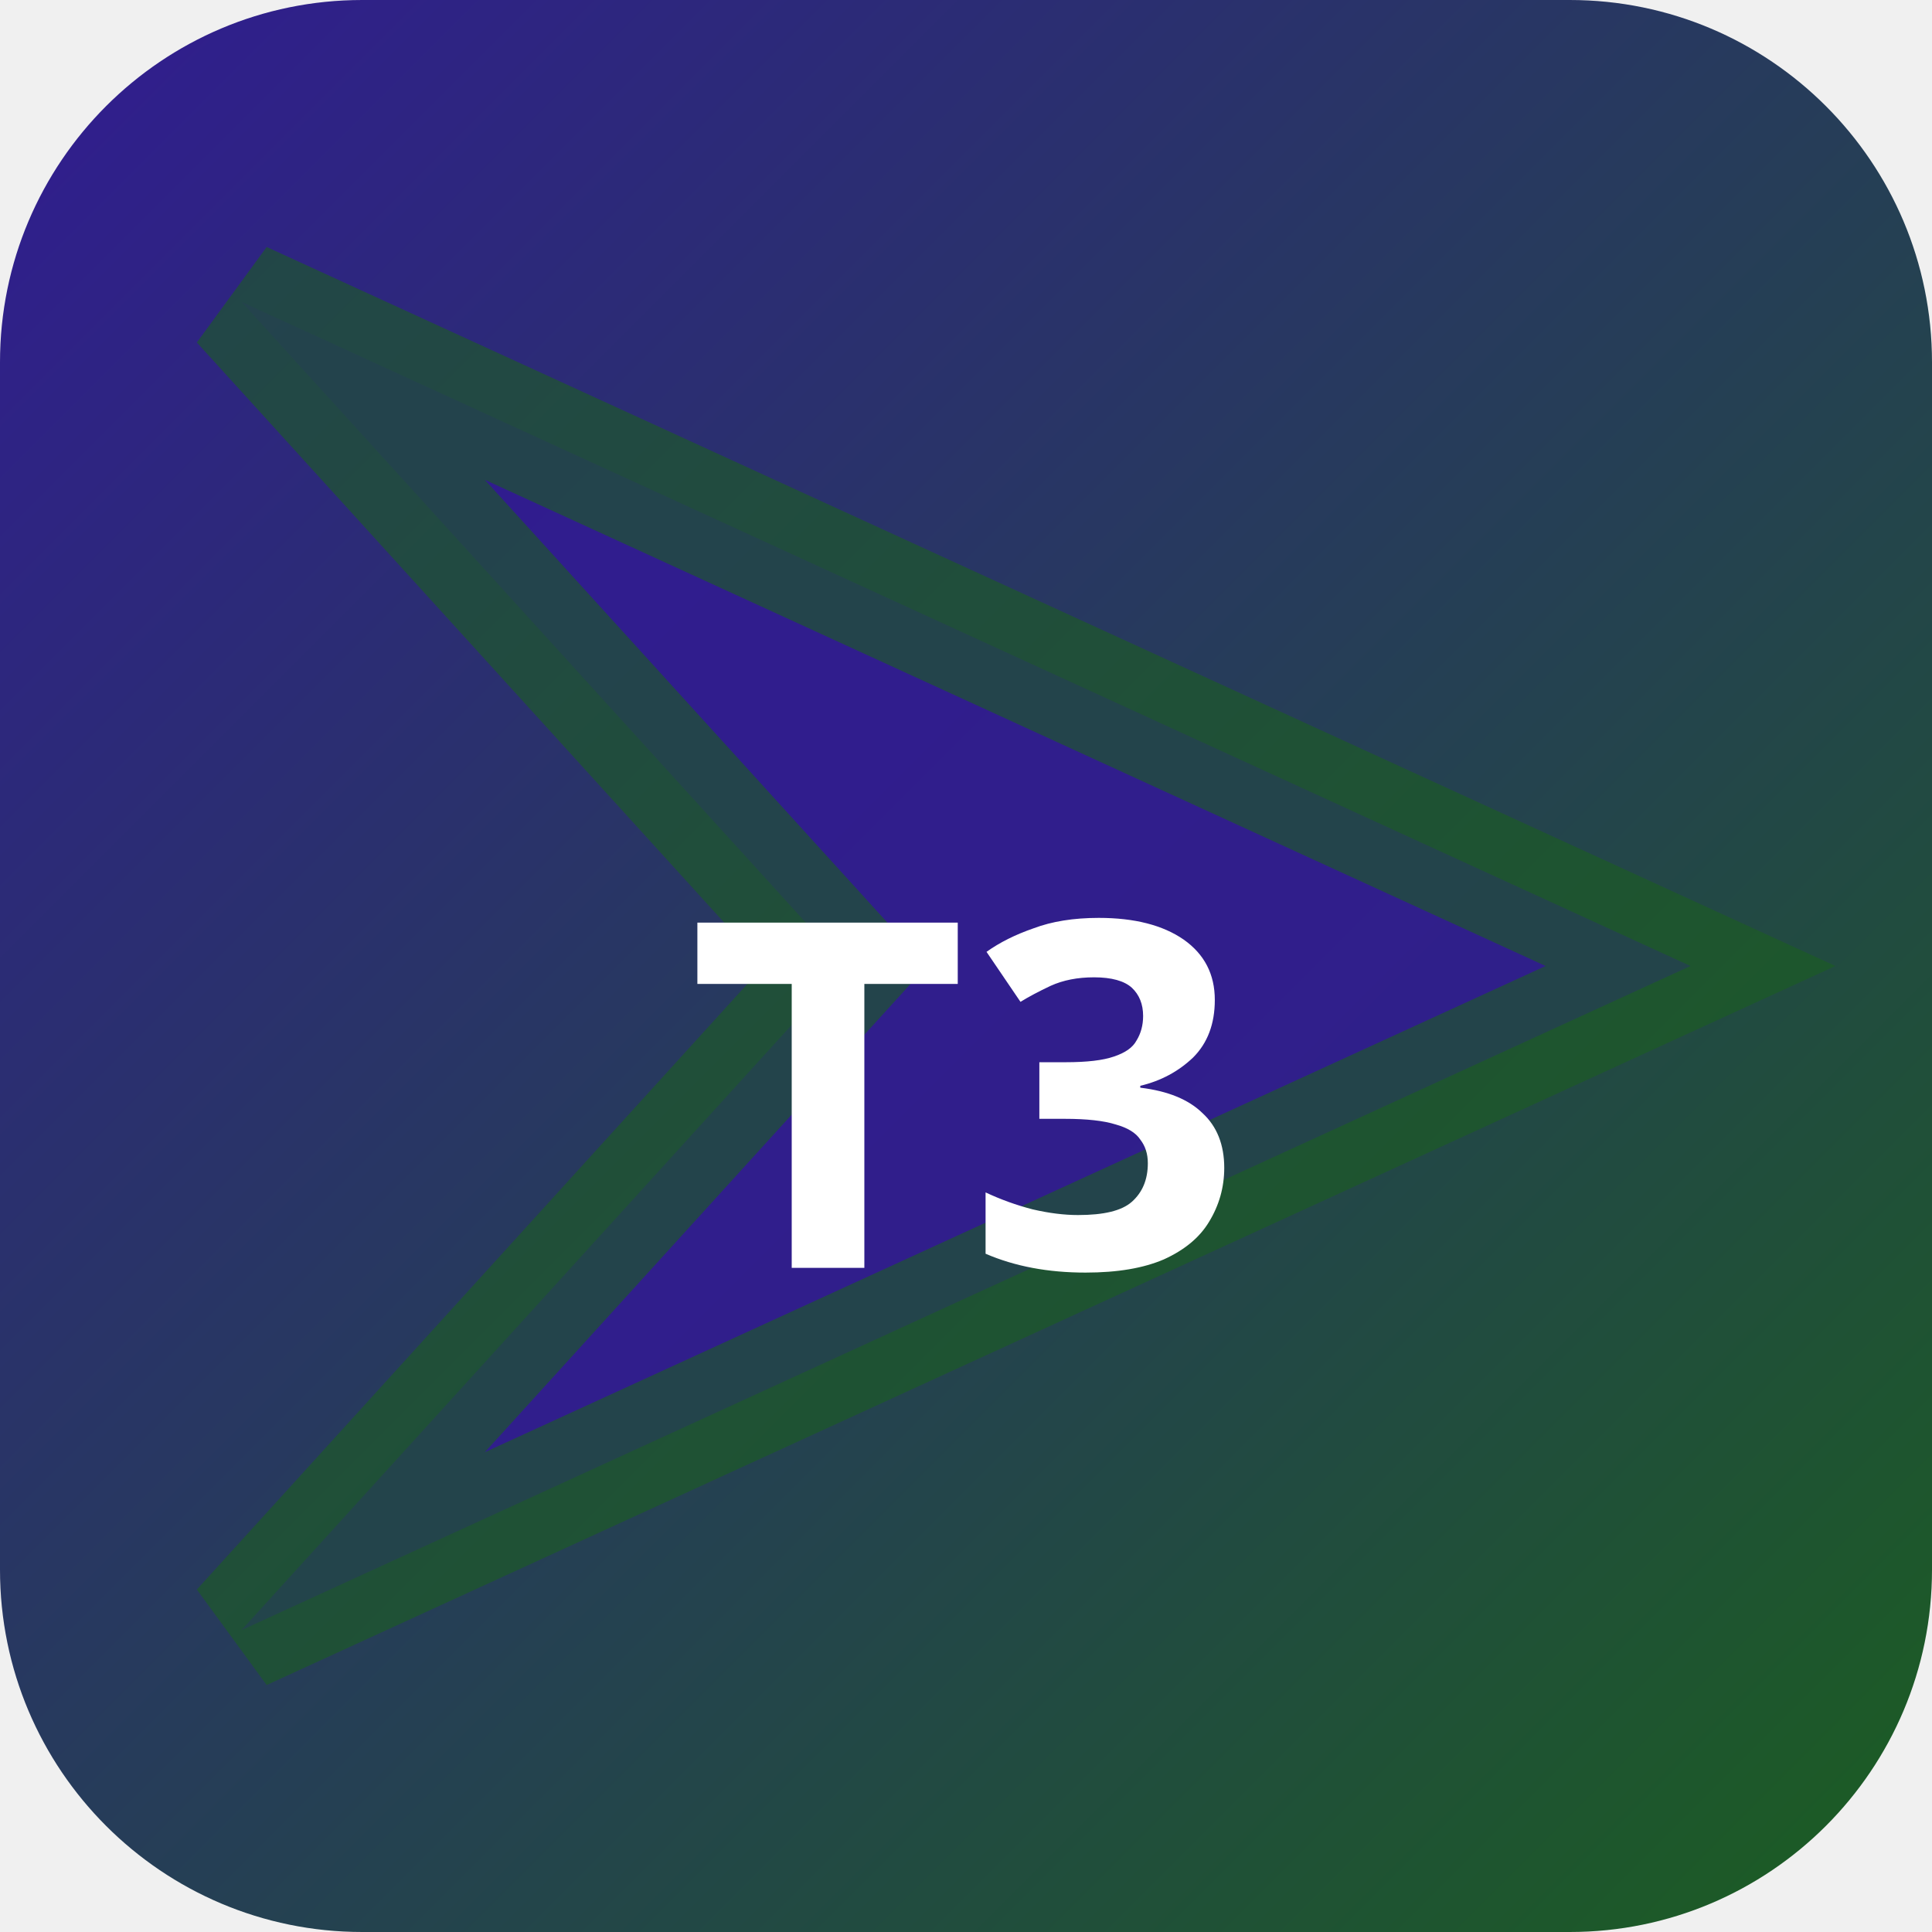
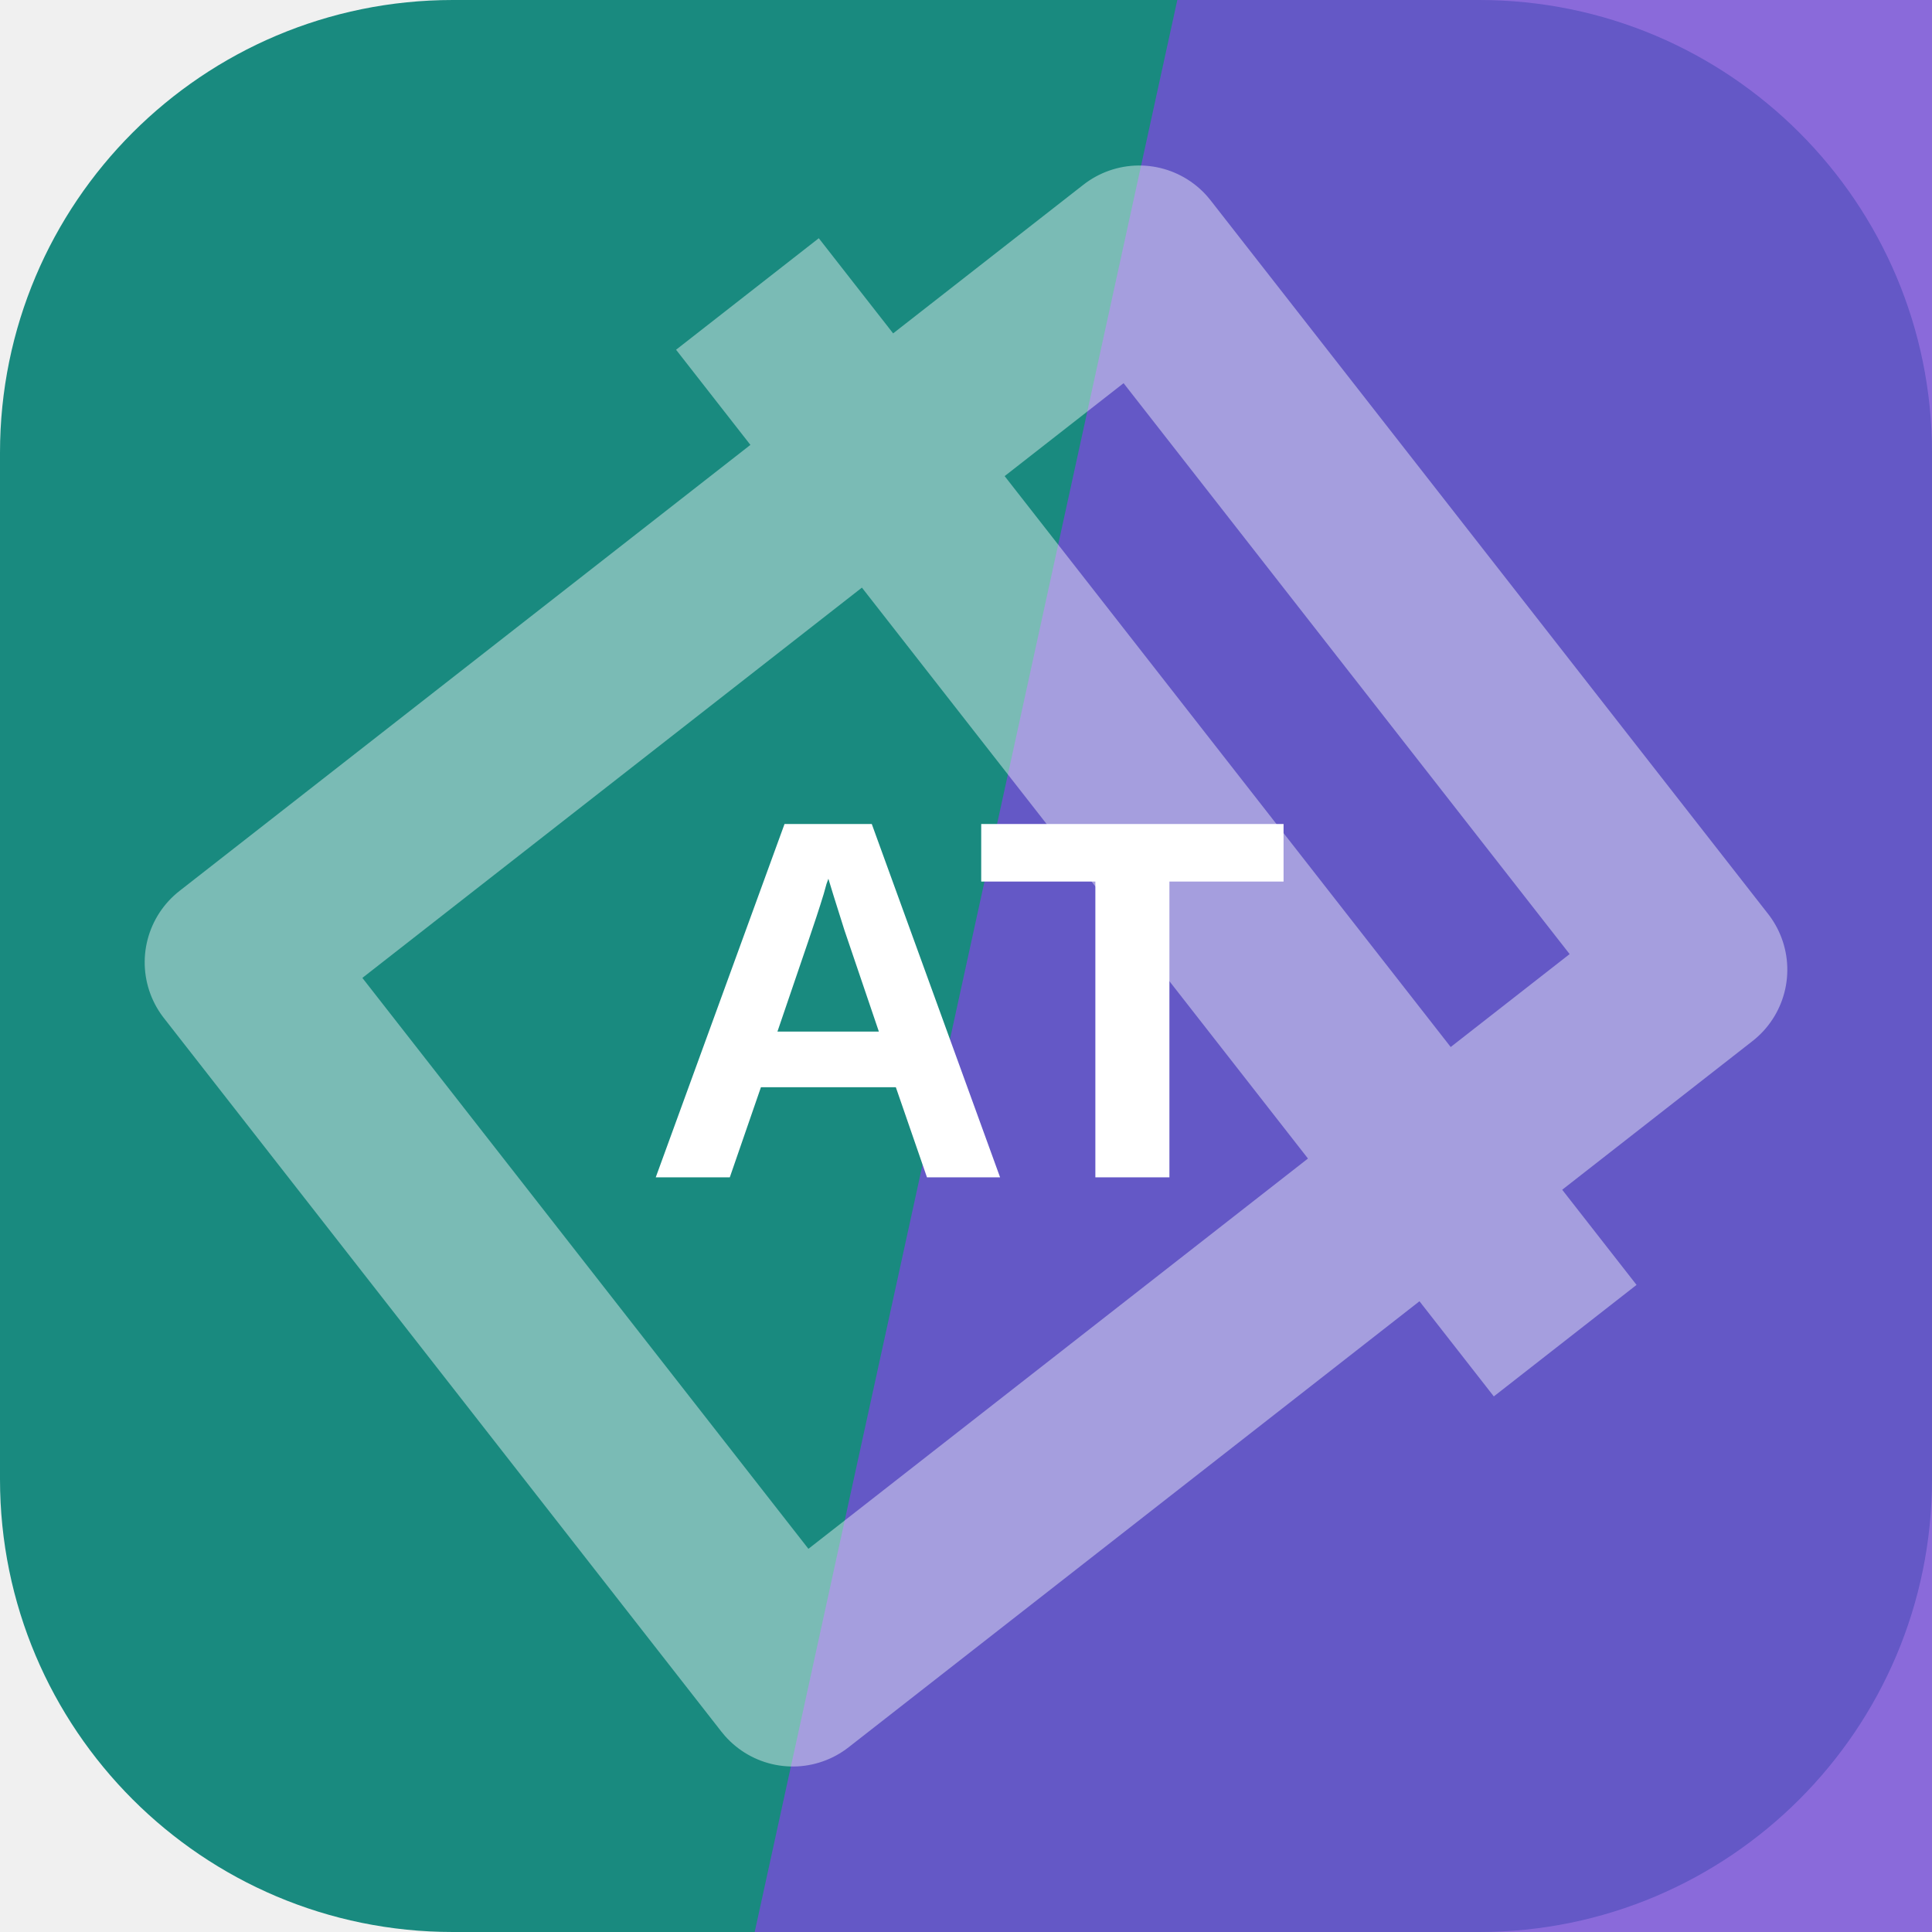
- <svg xmlns="http://www.w3.org/2000/svg" width="32" height="32" viewBox="0 0 32 32">
-   <defs>
-     <linearGradient id="bgt3b0" x1="0" y1="0" x2="1" y2="1">
-       <stop offset="0%" stop-color="#311b92" />
-       <stop offset="100%" stop-color="#1b5e20" />
-     </linearGradient>
-   </defs>
-   <rect width="32" height="32" rx="6" fill="url(#bgt3b0)" />
-   <polygon points="4,5 28,16 4,27 14,16" fill="rgba(49,27,146,0.9)" stroke="rgba(27,94,32,0.6)" stroke-width="2" />
-   <text x="16" y="21" text-anchor="middle" fill="#fff" font-size="8" font-weight="700" font-family="system-ui">T3</text>
+ <svg xmlns="http://www.w3.org/2000/svg" width="64" height="64" viewBox="0 0 64 64" role="img">
+   <rect width="64" height="64" rx="15" fill="hsl(174 69% 32%)" />
+   <path d="M39 0h25v64H25Z" fill="hsl(257 62% 57%)" opacity="0.82" />
+   <g transform="rotate(52 32 32)" opacity="0.42">
+     <path d="M17 13h30v38H17zM10 24h44" fill="none" stroke="#ffffff" stroke-width="6" stroke-linejoin="round" />
+   </g>
+   <text x="32" y="39" text-anchor="middle" fill="#ffffff" font-family="Arial,Helvetica,sans-serif" font-size="17" font-weight="700" letter-spacing="0">AT</text>
</svg>
